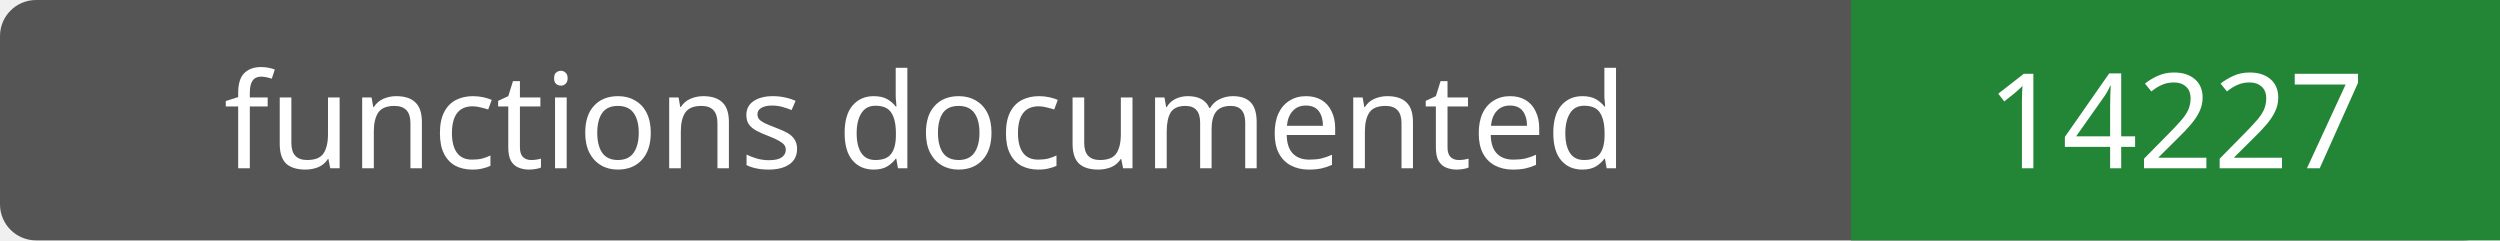
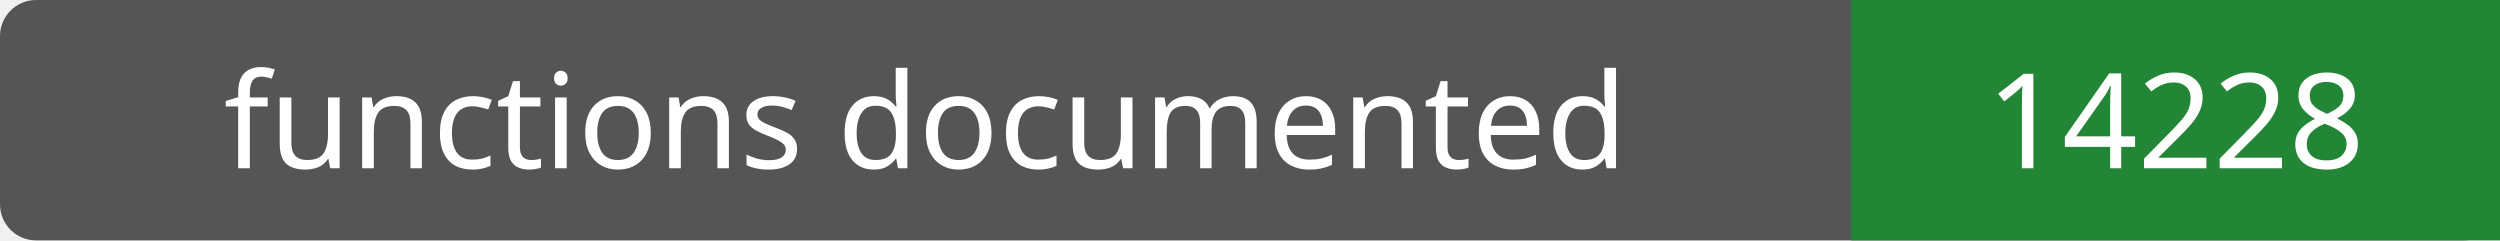
- <svg xmlns="http://www.w3.org/2000/svg" width="208" height="20" role="img" aria-label="functions documented: 14227">
+ <svg xmlns="http://www.w3.org/2000/svg" width="208" height="20" role="img" aria-label="functions documented: 14228">
  <rect width="208" height="20" rx="3" fill="#555" />
  <path fill="#238636" d="M154 0h54v20H154z" />
  <g fill="#fff" text-anchor="middle" font-family="Verdana,sans-serif" font-size="11">
    <text x="77.0" y="14">functions documented</text>
-     <text x="181.0" y="14">14227</text>
+     <text x="181.0" y="14">14228</text>
  </g>
</svg>
